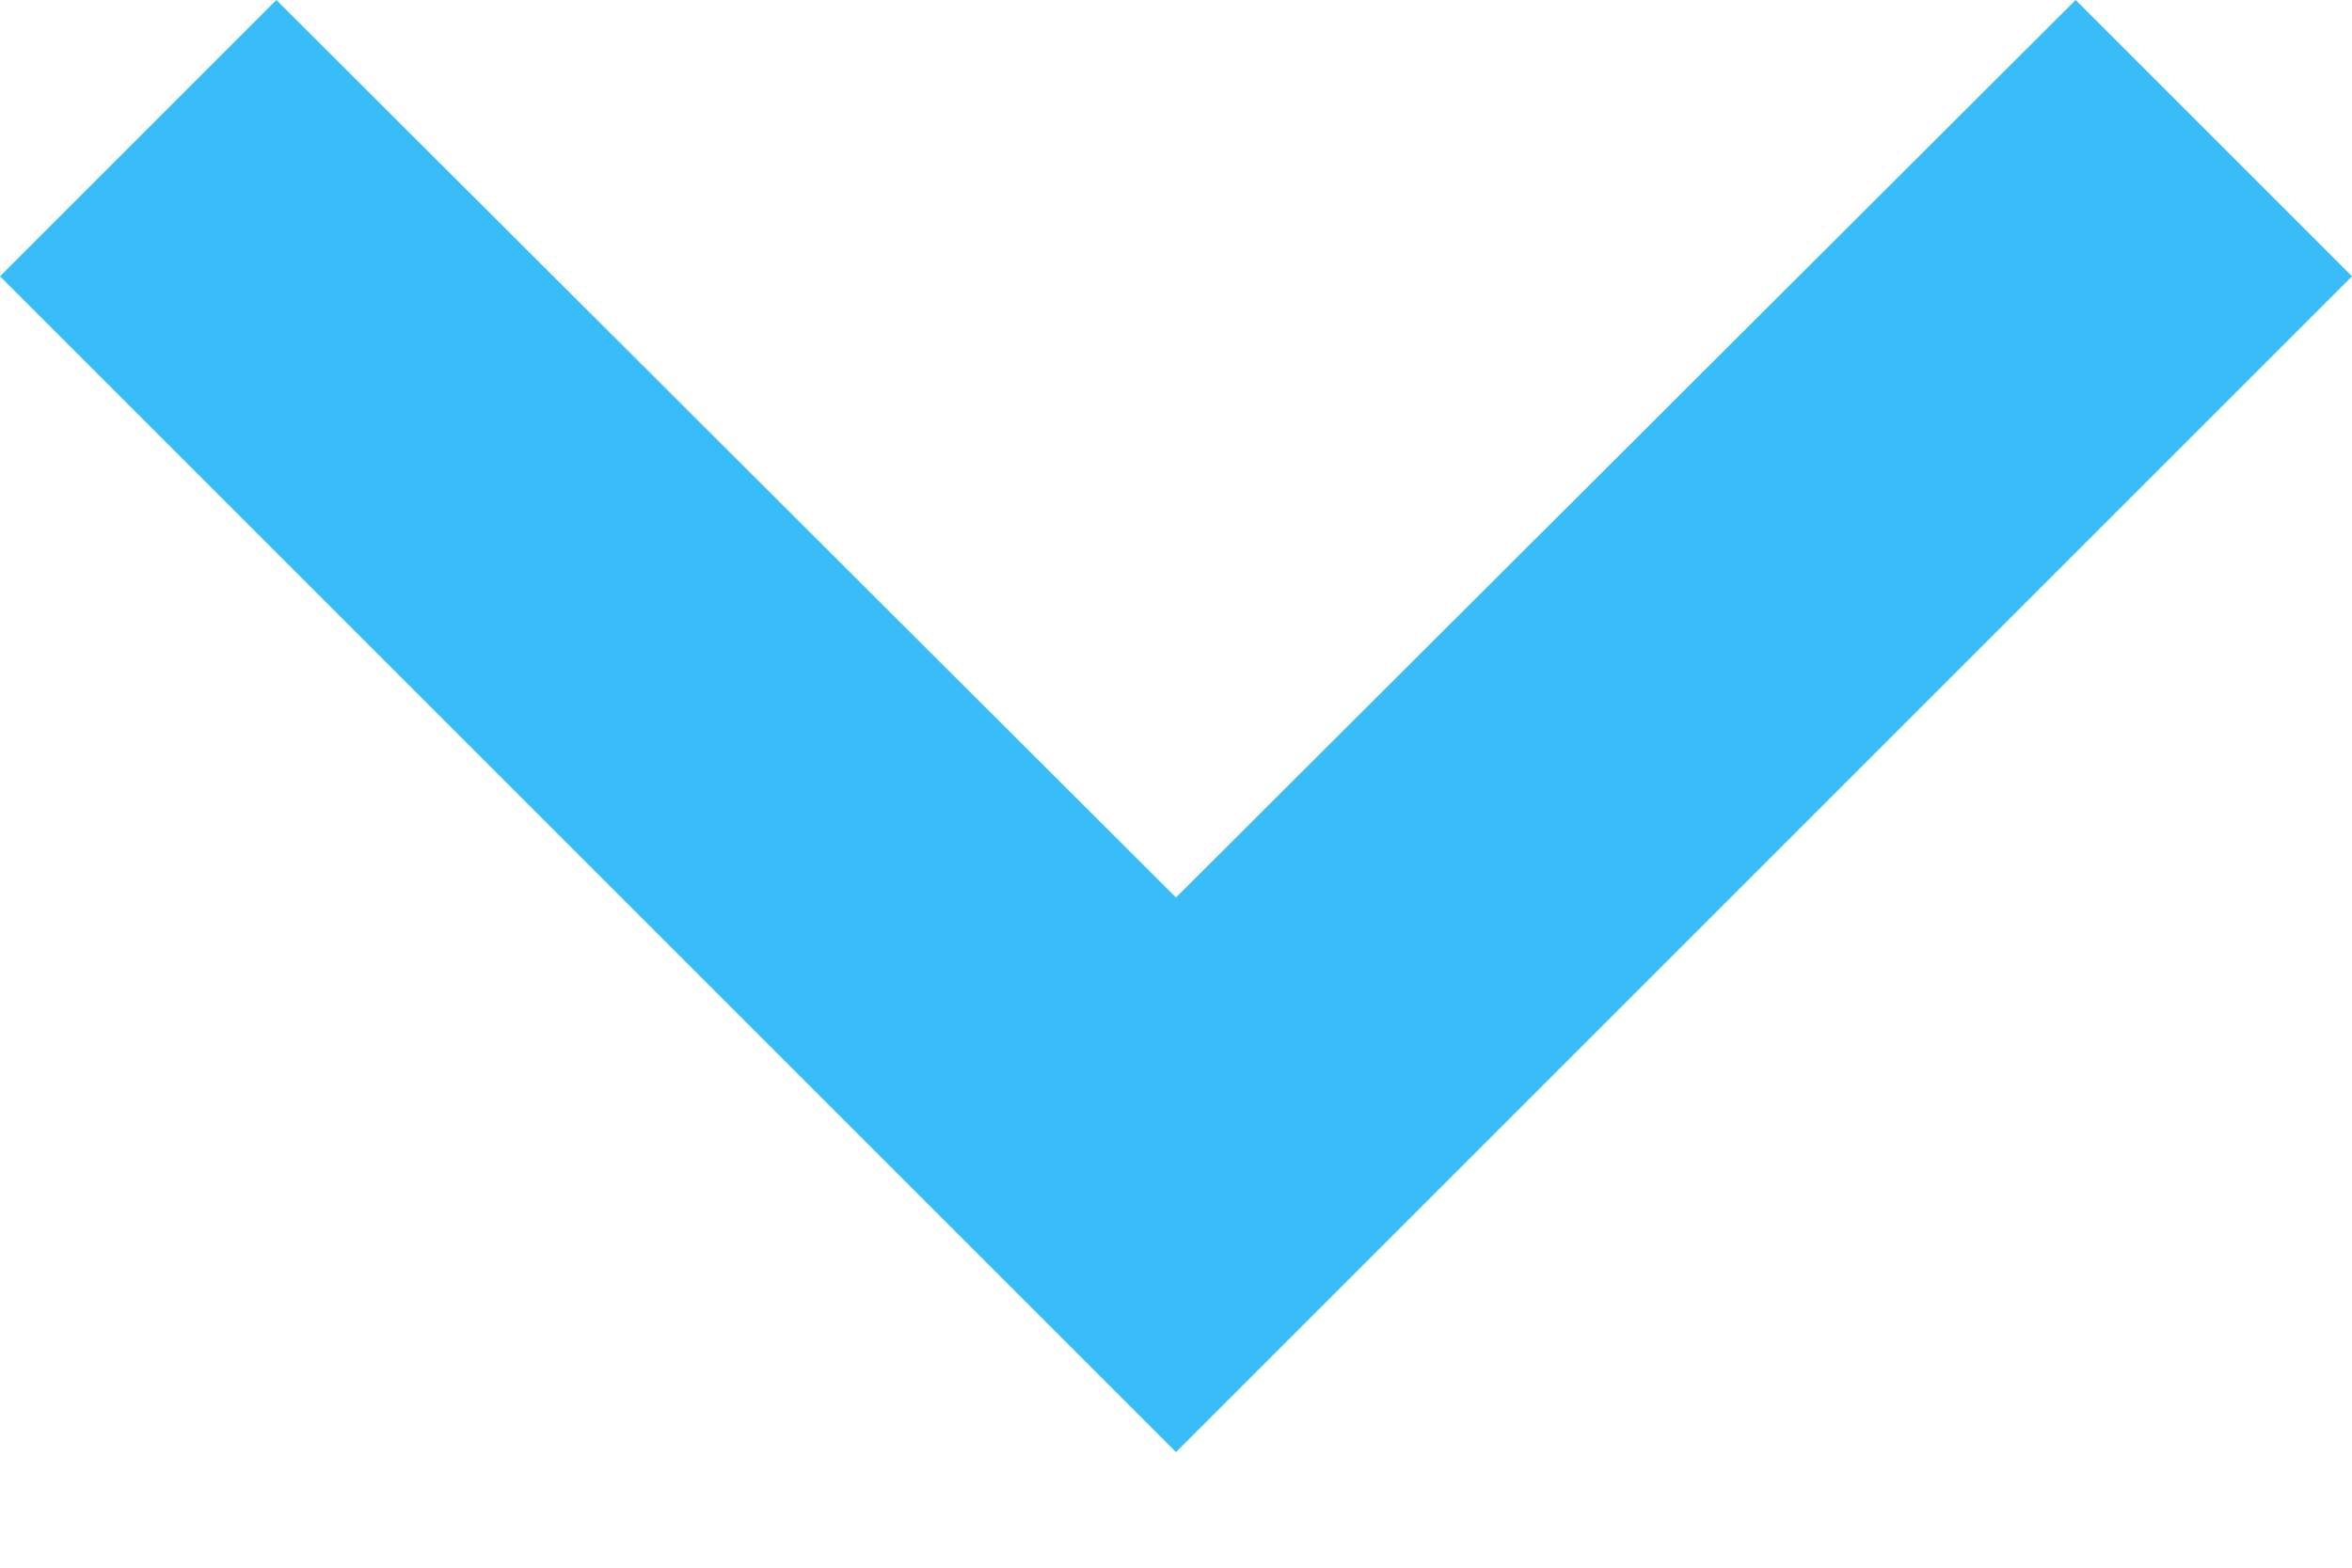
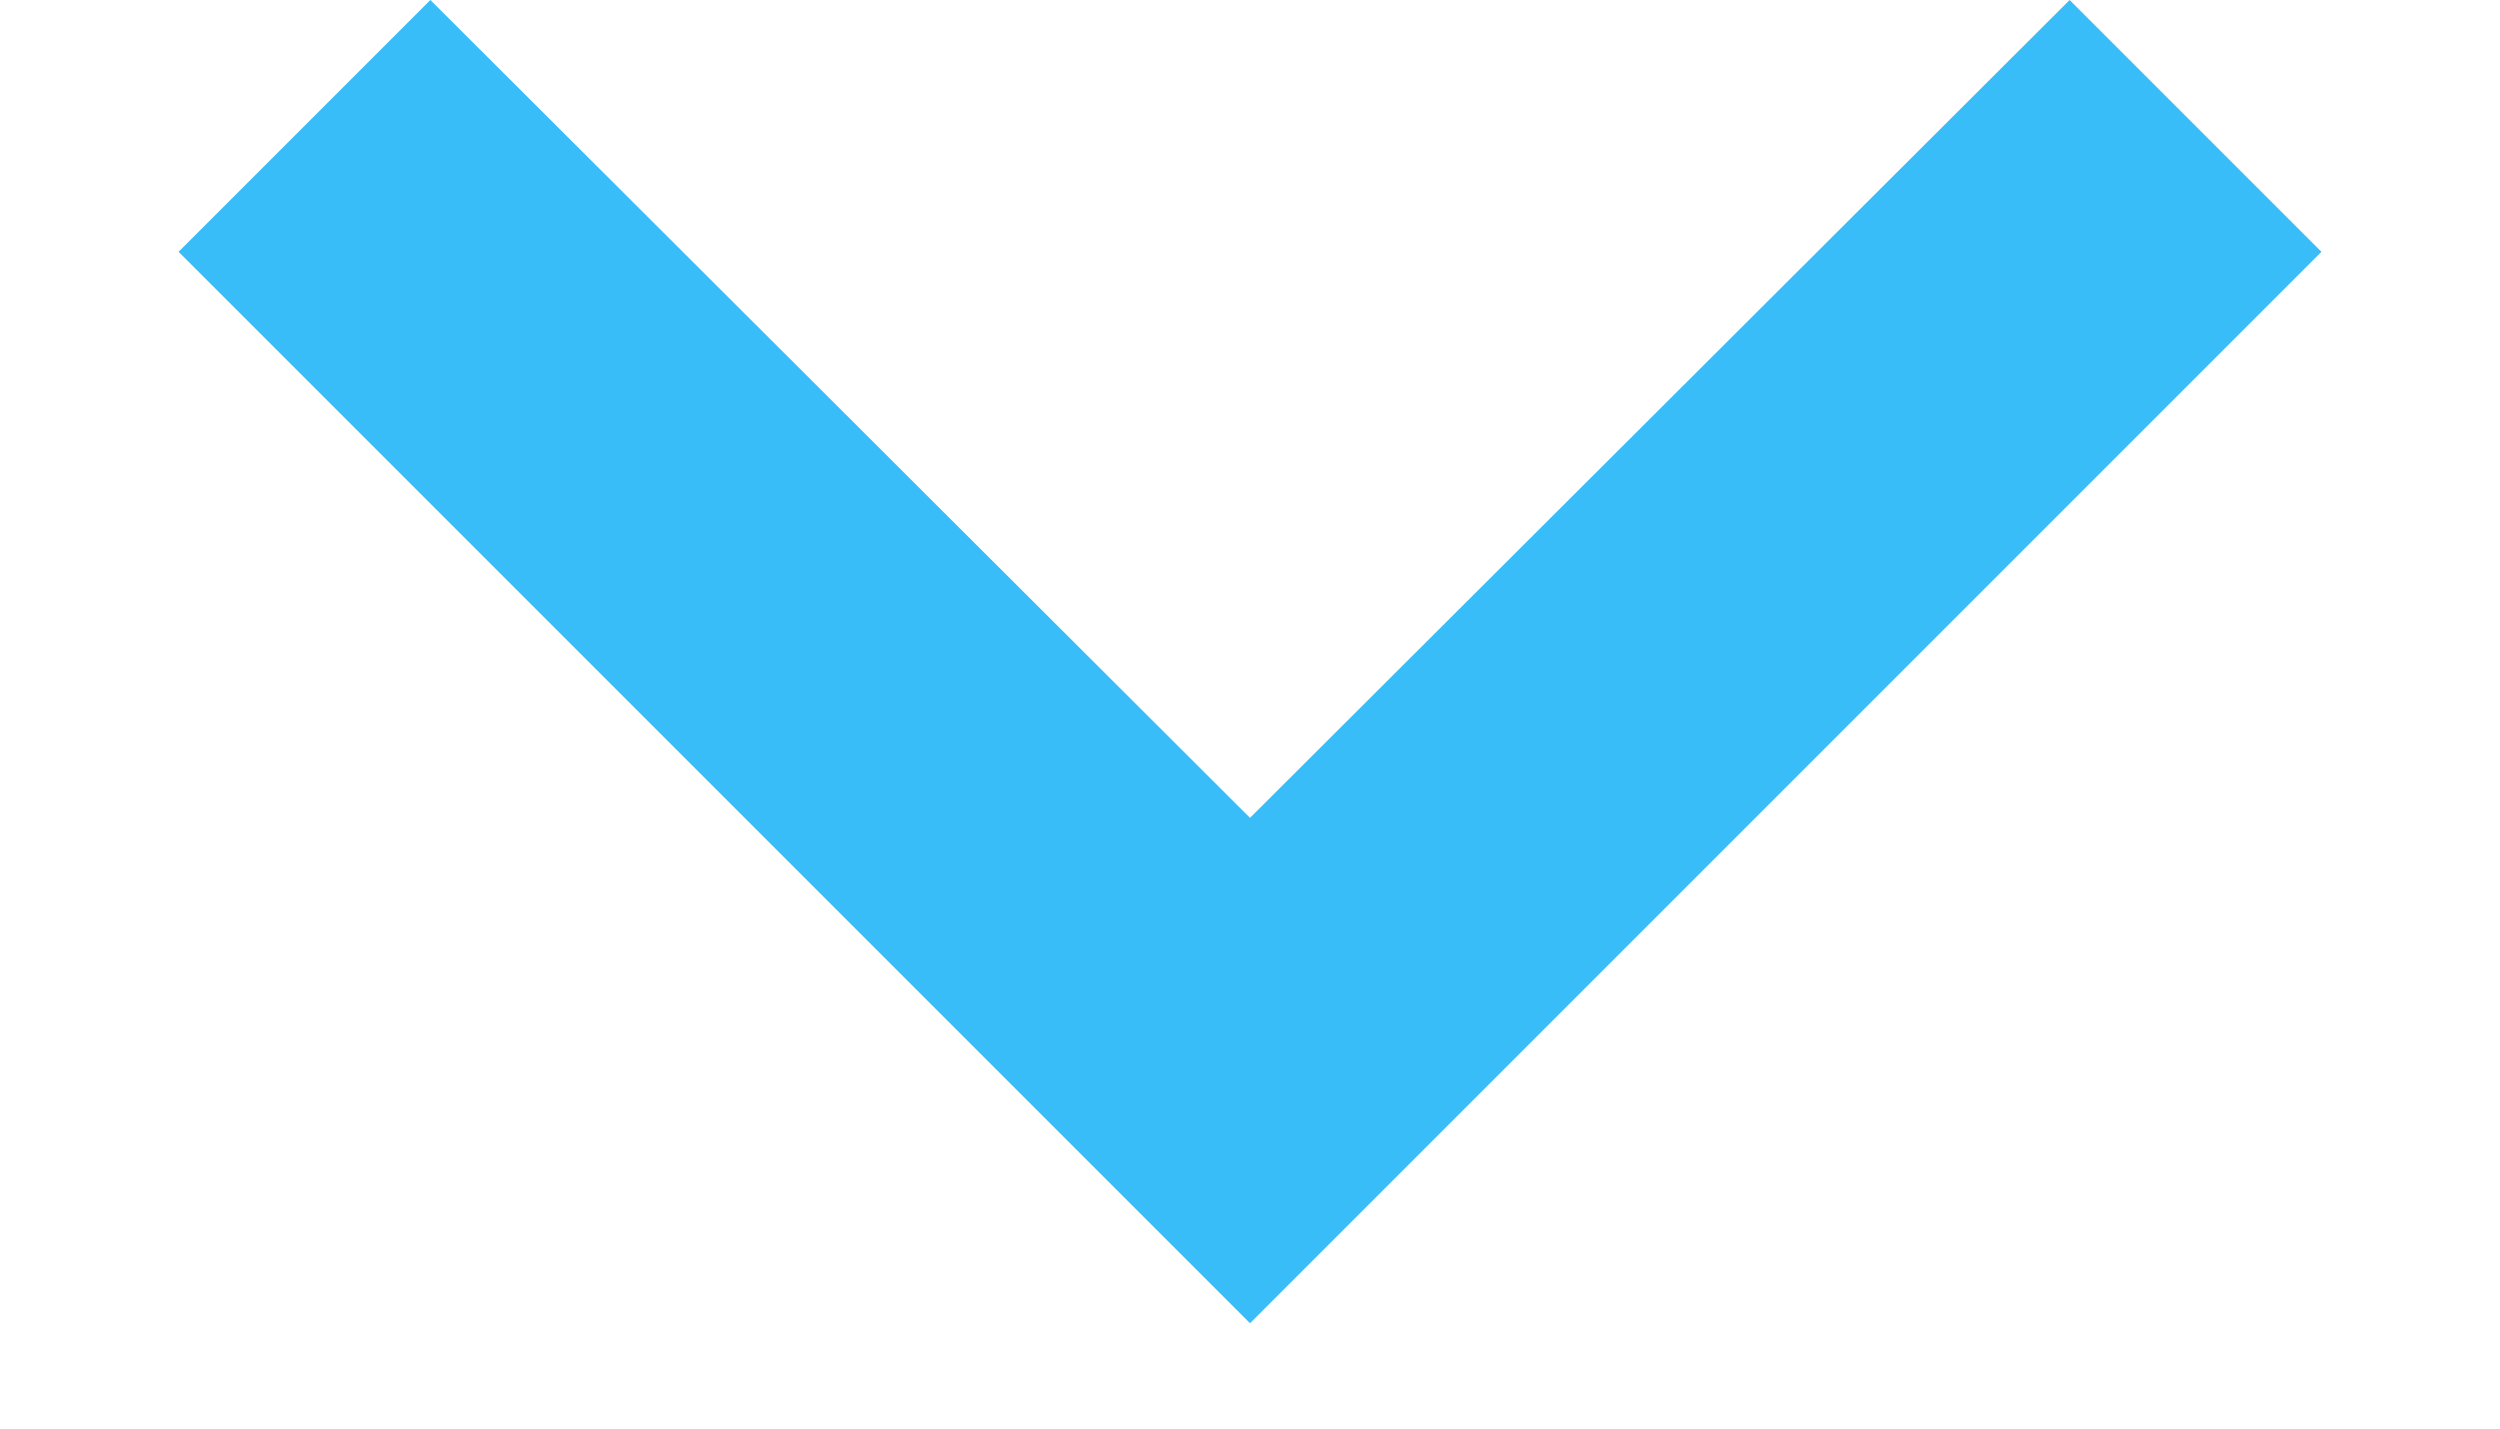
- <svg xmlns="http://www.w3.org/2000/svg" width="18" height="12" viewBox="0 0 18 12" fill="none">
+ <svg xmlns="http://www.w3.org/2000/svg" width="14" height="8" viewBox="0 0 18 12" fill="none">
  <path d="M2.115 0L9 6.87L15.885 0L18 2.115L9 11.115L0 2.115L2.115 0Z" fill="#38BDF8" />
</svg>
